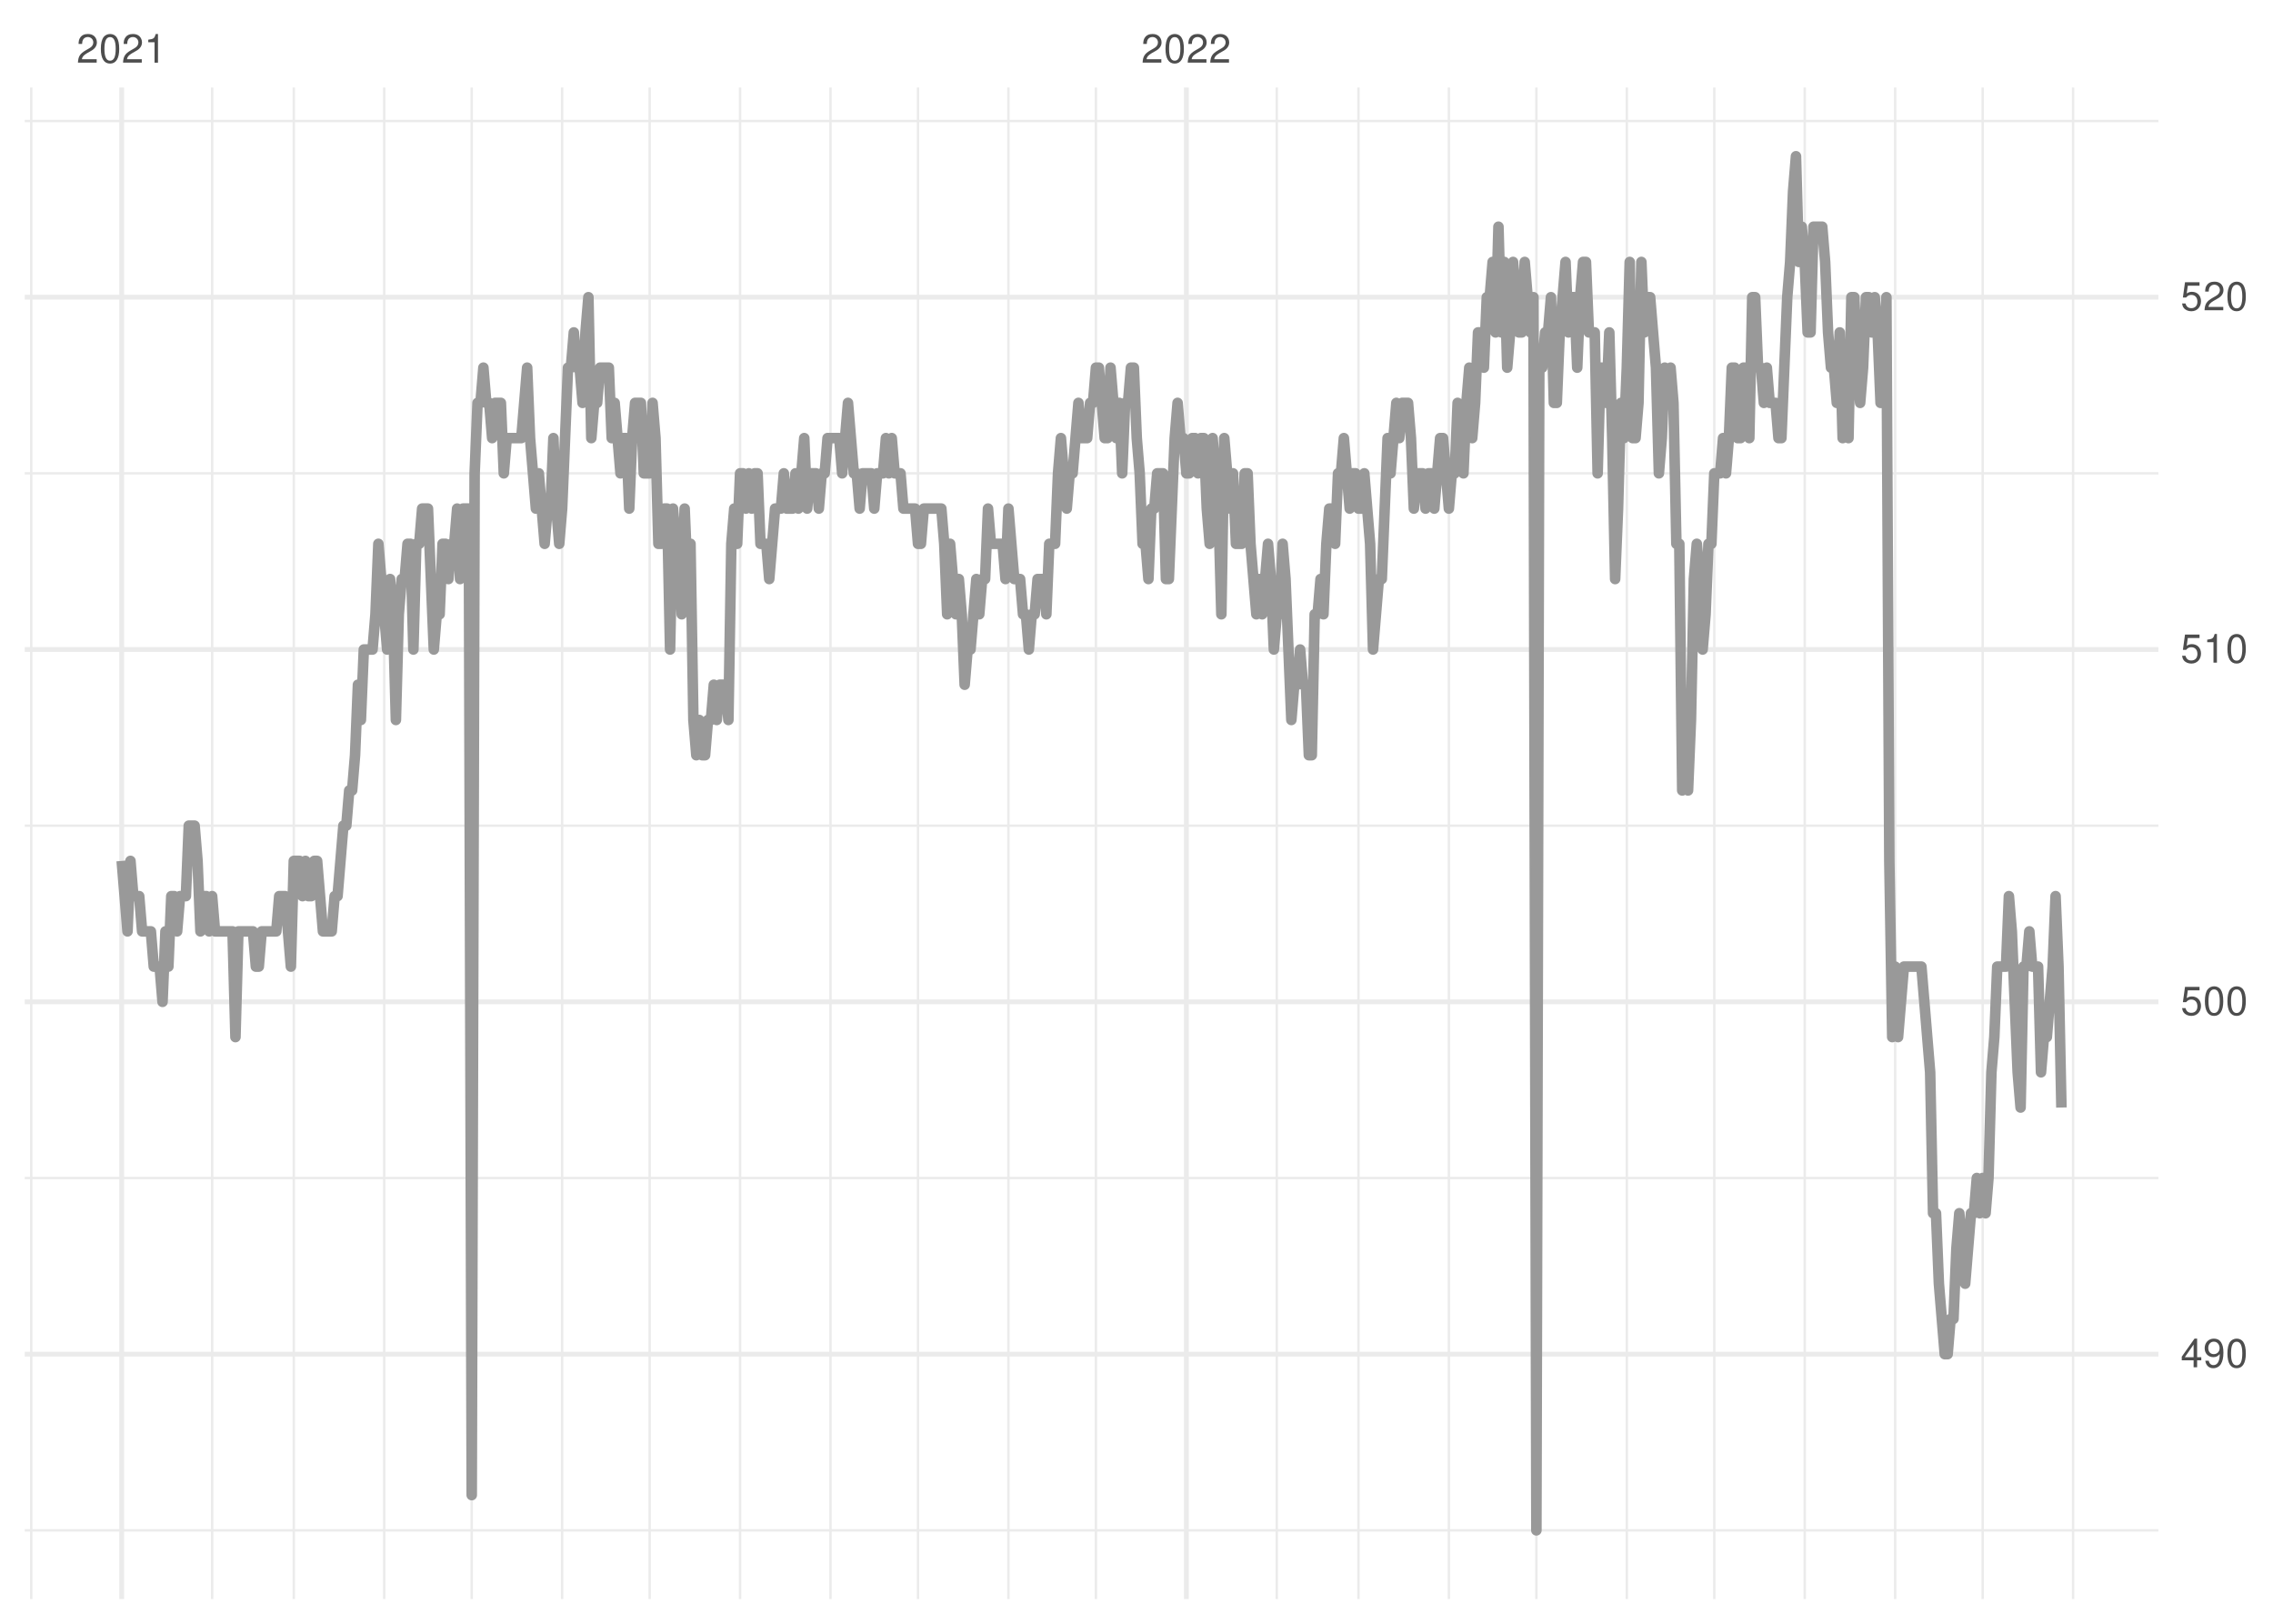
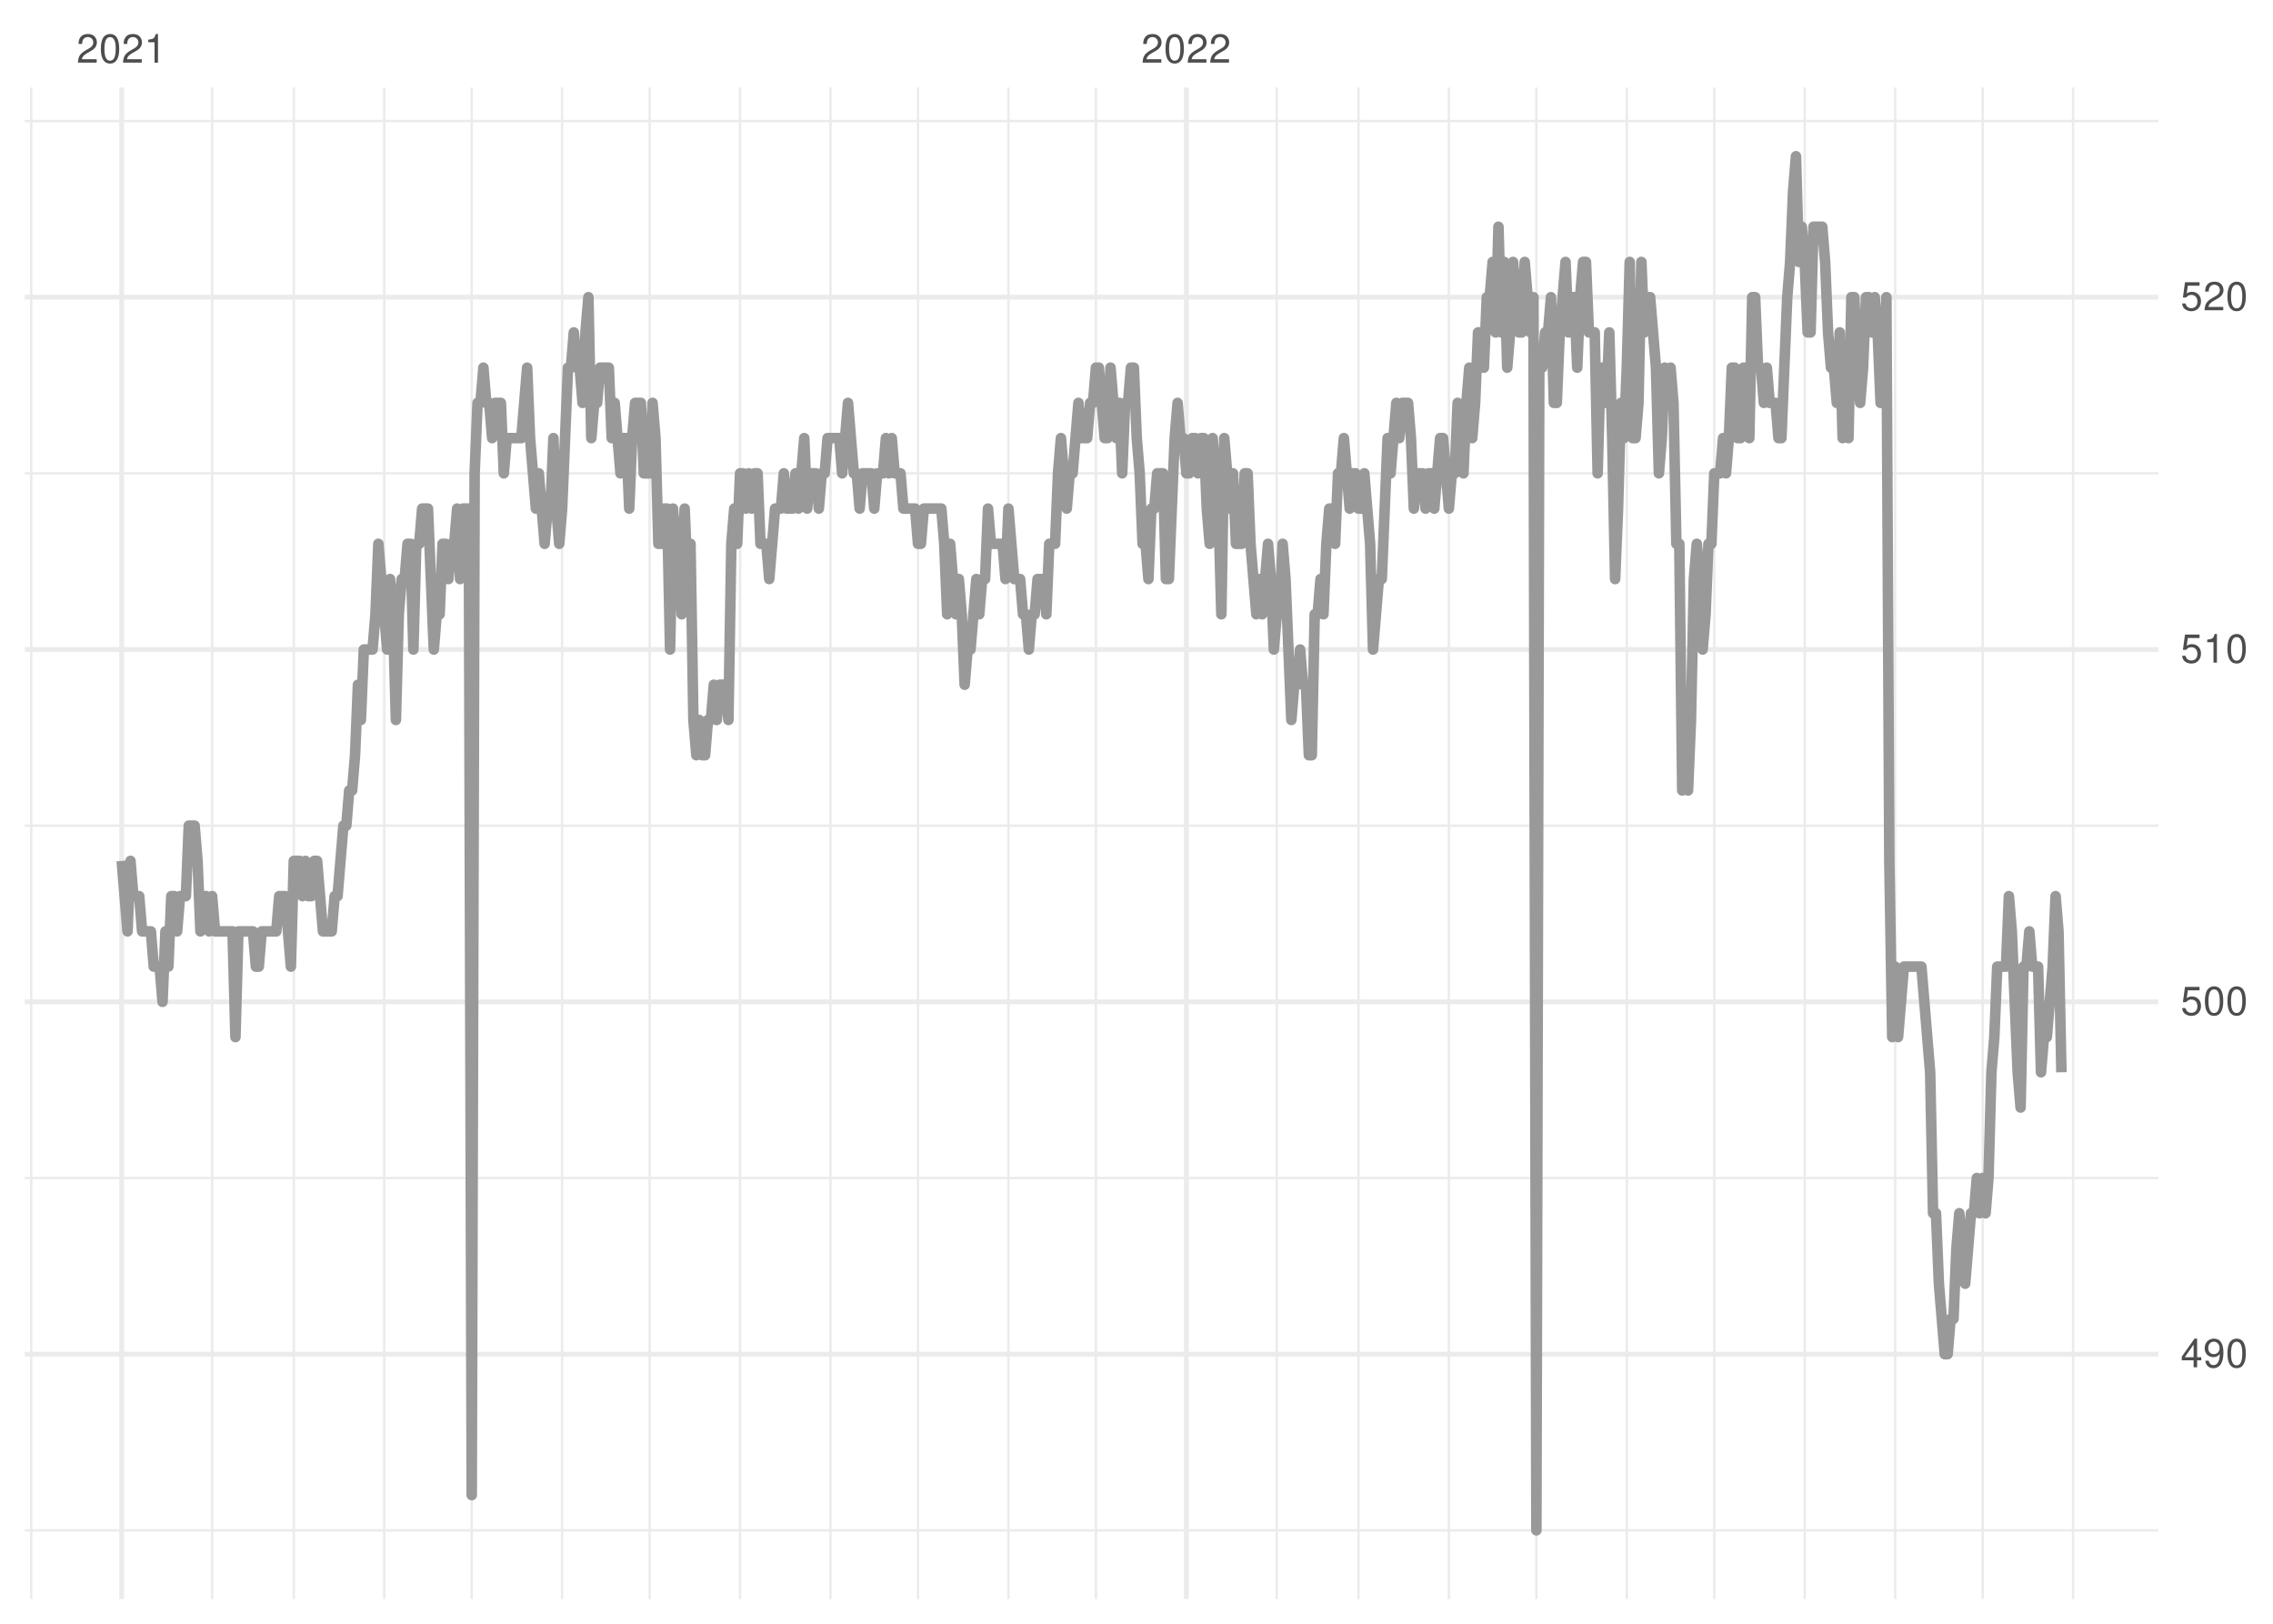
<svg xmlns="http://www.w3.org/2000/svg" xmlns:xlink="http://www.w3.org/1999/xlink" width="504pt" height="360pt" viewBox="0 0 504 360" version="1.1">
  <defs>
    <g>
      <symbol overflow="visible" id="glyph0-0">
        <path style="stroke:none;" d="" />
      </symbol>
      <symbol overflow="visible" id="glyph0-1">
        <path style="stroke:none;" d="M 4.453 -0.766 L 1.172 -0.766 C 1.25 -1.297 1.531 -1.625 2.297 -2.094 L 3.172 -2.594 C 4.047 -3.062 4.5 -3.719 4.5 -4.5 C 4.5 -5.031 4.281 -5.531 3.922 -5.875 C 3.547 -6.203 3.094 -6.359 2.5 -6.359 C 1.703 -6.359 1.125 -6.078 0.781 -5.531 C 0.547 -5.203 0.453 -4.797 0.438 -4.156 L 1.219 -4.156 C 1.234 -4.594 1.297 -4.844 1.406 -5.062 C 1.594 -5.438 2 -5.688 2.469 -5.688 C 3.172 -5.688 3.703 -5.172 3.703 -4.484 C 3.703 -3.969 3.406 -3.531 2.859 -3.219 L 2.047 -2.75 C 0.75 -2 0.375 -1.406 0.297 -0.016 L 4.453 -0.016 Z M 4.453 -0.766 " />
      </symbol>
      <symbol overflow="visible" id="glyph0-2">
        <path style="stroke:none;" d="M 2.422 -6.359 C 1.844 -6.359 1.312 -6.094 0.984 -5.672 C 0.578 -5.109 0.375 -4.25 0.375 -3.078 C 0.375 -0.938 1.078 0.203 2.422 0.203 C 3.734 0.203 4.453 -0.938 4.453 -3.031 C 4.453 -4.25 4.266 -5.078 3.859 -5.672 C 3.531 -6.109 3.016 -6.359 2.422 -6.359 Z M 2.422 -5.672 C 3.25 -5.672 3.672 -4.828 3.672 -3.094 C 3.672 -1.281 3.266 -0.438 2.406 -0.438 C 1.578 -0.438 1.172 -1.312 1.172 -3.062 C 1.172 -4.828 1.578 -5.672 2.422 -5.672 Z M 2.422 -5.672 " />
      </symbol>
      <symbol overflow="visible" id="glyph0-3">
        <path style="stroke:none;" d="M 2.281 -4.531 L 2.281 0 L 3.047 0 L 3.047 -6.359 L 2.547 -6.359 C 2.266 -5.391 2.094 -5.25 0.891 -5.094 L 0.891 -4.531 Z M 2.281 -4.531 " />
      </symbol>
      <symbol overflow="visible" id="glyph0-4">
        <path style="stroke:none;" d="M 2.875 -1.547 L 2.875 0 L 3.656 0 L 3.656 -1.547 L 4.578 -1.547 L 4.578 -2.234 L 3.656 -2.234 L 3.656 -6.359 L 3.078 -6.359 L 0.25 -2.359 L 0.25 -1.547 Z M 2.875 -2.234 L 0.922 -2.234 L 2.875 -5.047 Z M 2.875 -2.234 " />
      </symbol>
      <symbol overflow="visible" id="glyph0-5">
        <path style="stroke:none;" d="M 0.469 -1.453 C 0.609 -0.406 1.281 0.203 2.234 0.203 C 2.922 0.203 3.547 -0.125 3.922 -0.703 C 4.297 -1.328 4.484 -2.109 4.484 -3.25 C 4.484 -4.328 4.312 -5 3.953 -5.562 C 3.609 -6.094 3.062 -6.359 2.375 -6.359 C 1.188 -6.359 0.328 -5.469 0.328 -4.234 C 0.328 -3.062 1.125 -2.25 2.25 -2.25 C 2.844 -2.25 3.281 -2.453 3.672 -2.938 C 3.672 -1.359 3.172 -0.484 2.281 -0.484 C 1.734 -0.484 1.359 -0.828 1.234 -1.453 Z M 2.359 -5.688 C 3.094 -5.688 3.641 -5.078 3.641 -4.25 C 3.641 -3.469 3.109 -2.922 2.344 -2.922 C 1.594 -2.922 1.125 -3.453 1.125 -4.297 C 1.125 -5.109 1.641 -5.688 2.359 -5.688 Z M 2.359 -5.688 " />
      </symbol>
      <symbol overflow="visible" id="glyph0-6">
        <path style="stroke:none;" d="M 4.188 -6.234 L 0.969 -6.234 L 0.5 -2.844 L 1.219 -2.844 C 1.578 -3.266 1.875 -3.422 2.359 -3.422 C 3.203 -3.422 3.719 -2.844 3.719 -1.922 C 3.719 -1.031 3.203 -0.484 2.359 -0.484 C 1.688 -0.484 1.266 -0.828 1.078 -1.531 L 0.312 -1.531 C 0.406 -1.016 0.5 -0.781 0.688 -0.547 C 1.031 -0.078 1.672 0.203 2.375 0.203 C 3.641 0.203 4.516 -0.719 4.516 -2.031 C 4.516 -3.266 3.688 -4.109 2.5 -4.109 C 2.062 -4.109 1.703 -4 1.344 -3.734 L 1.594 -5.469 L 4.188 -5.469 Z M 4.188 -6.234 " />
      </symbol>
    </g>
    <clipPath id="clip1">
      <path d="M 5.48 339 L 478.59 339 L 478.59 340 L 5.48 340 Z M 5.48 339 " />
    </clipPath>
    <clipPath id="clip2">
      <path d="M 5.48 260 L 478.59 260 L 478.59 262 L 5.48 262 Z M 5.48 260 " />
    </clipPath>
    <clipPath id="clip3">
      <path d="M 5.48 182 L 478.59 182 L 478.59 184 L 5.48 184 Z M 5.48 182 " />
    </clipPath>
    <clipPath id="clip4">
      <path d="M 5.48 104 L 478.59 104 L 478.59 106 L 5.48 106 Z M 5.48 104 " />
    </clipPath>
    <clipPath id="clip5">
      <path d="M 5.48 26 L 478.59 26 L 478.59 28 L 5.48 28 Z M 5.48 26 " />
    </clipPath>
    <clipPath id="clip6">
      <path d="M 6 19.41 L 8 19.41 L 8 354.52 L 6 354.52 Z M 6 19.41 " />
    </clipPath>
    <clipPath id="clip7">
      <path d="M 46 19.41 L 48 19.41 L 48 354.52 L 46 354.52 Z M 46 19.41 " />
    </clipPath>
    <clipPath id="clip8">
      <path d="M 64 19.41 L 66 19.41 L 66 354.52 L 64 354.52 Z M 64 19.41 " />
    </clipPath>
    <clipPath id="clip9">
      <path d="M 84 19.41 L 86 19.41 L 86 354.52 L 84 354.52 Z M 84 19.41 " />
    </clipPath>
    <clipPath id="clip10">
      <path d="M 104 19.41 L 105 19.41 L 105 354.52 L 104 354.52 Z M 104 19.41 " />
    </clipPath>
    <clipPath id="clip11">
      <path d="M 124 19.41 L 125 19.41 L 125 354.52 L 124 354.52 Z M 124 19.41 " />
    </clipPath>
    <clipPath id="clip12">
      <path d="M 143 19.41 L 145 19.41 L 145 354.52 L 143 354.52 Z M 143 19.41 " />
    </clipPath>
    <clipPath id="clip13">
      <path d="M 163 19.41 L 165 19.41 L 165 354.52 L 163 354.52 Z M 163 19.41 " />
    </clipPath>
    <clipPath id="clip14">
      <path d="M 183 19.41 L 185 19.41 L 185 354.52 L 183 354.52 Z M 183 19.41 " />
    </clipPath>
    <clipPath id="clip15">
      <path d="M 203 19.41 L 204 19.41 L 204 354.52 L 203 354.52 Z M 203 19.41 " />
    </clipPath>
    <clipPath id="clip16">
      <path d="M 223 19.41 L 224 19.41 L 224 354.52 L 223 354.52 Z M 223 19.41 " />
    </clipPath>
    <clipPath id="clip17">
      <path d="M 242 19.41 L 244 19.41 L 244 354.52 L 242 354.52 Z M 242 19.41 " />
    </clipPath>
    <clipPath id="clip18">
      <path d="M 282 19.41 L 284 19.41 L 284 354.52 L 282 354.52 Z M 282 19.41 " />
    </clipPath>
    <clipPath id="clip19">
      <path d="M 300 19.41 L 302 19.41 L 302 354.52 L 300 354.52 Z M 300 19.41 " />
    </clipPath>
    <clipPath id="clip20">
      <path d="M 320 19.41 L 322 19.41 L 322 354.52 L 320 354.52 Z M 320 19.41 " />
    </clipPath>
    <clipPath id="clip21">
      <path d="M 340 19.41 L 341 19.41 L 341 354.52 L 340 354.52 Z M 340 19.41 " />
    </clipPath>
    <clipPath id="clip22">
      <path d="M 360 19.41 L 361 19.41 L 361 354.52 L 360 354.52 Z M 360 19.41 " />
    </clipPath>
    <clipPath id="clip23">
      <path d="M 379 19.41 L 381 19.41 L 381 354.52 L 379 354.52 Z M 379 19.41 " />
    </clipPath>
    <clipPath id="clip24">
      <path d="M 399 19.41 L 401 19.41 L 401 354.52 L 399 354.52 Z M 399 19.41 " />
    </clipPath>
    <clipPath id="clip25">
      <path d="M 419 19.41 L 421 19.41 L 421 354.52 L 419 354.52 Z M 419 19.41 " />
    </clipPath>
    <clipPath id="clip26">
      <path d="M 439 19.41 L 440 19.41 L 440 354.52 L 439 354.52 Z M 439 19.41 " />
    </clipPath>
    <clipPath id="clip27">
      <path d="M 459 19.41 L 460 19.41 L 460 354.52 L 459 354.52 Z M 459 19.41 " />
    </clipPath>
    <clipPath id="clip28">
      <path d="M 5.48 299 L 478.59 299 L 478.59 301 L 5.48 301 Z M 5.48 299 " />
    </clipPath>
    <clipPath id="clip29">
      <path d="M 5.48 221 L 478.59 221 L 478.59 223 L 5.48 223 Z M 5.48 221 " />
    </clipPath>
    <clipPath id="clip30">
      <path d="M 5.48 143 L 478.59 143 L 478.59 145 L 5.48 145 Z M 5.48 143 " />
    </clipPath>
    <clipPath id="clip31">
      <path d="M 5.48 65 L 478.59 65 L 478.59 67 L 5.48 67 Z M 5.48 65 " />
    </clipPath>
    <clipPath id="clip32">
      <path d="M 26 19.41 L 28 19.41 L 28 354.52 L 26 354.52 Z M 26 19.41 " />
    </clipPath>
    <clipPath id="clip33">
      <path d="M 262 19.41 L 264 19.41 L 264 354.52 L 262 354.52 Z M 262 19.41 " />
    </clipPath>
  </defs>
  <g id="surface11">
    <rect x="0" y="0" width="504" height="360" style="fill:rgb(100%,100%,100%);fill-opacity:1;stroke:none;" />
    <g clip-path="url(#clip1)" clip-rule="nonzero">
      <path style="fill:none;stroke-width:0.533;stroke-linecap:butt;stroke-linejoin:round;stroke:rgb(92.157%,92.157%,92.157%);stroke-opacity:1;stroke-miterlimit:10;" d="M 5.48 339.289 L 478.59 339.289 " />
    </g>
    <g clip-path="url(#clip2)" clip-rule="nonzero">
      <path style="fill:none;stroke-width:0.533;stroke-linecap:butt;stroke-linejoin:round;stroke:rgb(92.157%,92.157%,92.157%);stroke-opacity:1;stroke-miterlimit:10;" d="M 5.48 261.176 L 478.59 261.176 " />
    </g>
    <g clip-path="url(#clip3)" clip-rule="nonzero">
      <path style="fill:none;stroke-width:0.533;stroke-linecap:butt;stroke-linejoin:round;stroke:rgb(92.157%,92.157%,92.157%);stroke-opacity:1;stroke-miterlimit:10;" d="M 5.48 183.059 L 478.59 183.059 " />
    </g>
    <g clip-path="url(#clip4)" clip-rule="nonzero">
      <path style="fill:none;stroke-width:0.533;stroke-linecap:butt;stroke-linejoin:round;stroke:rgb(92.157%,92.157%,92.157%);stroke-opacity:1;stroke-miterlimit:10;" d="M 5.48 104.945 L 478.59 104.945 " />
    </g>
    <g clip-path="url(#clip5)" clip-rule="nonzero">
      <path style="fill:none;stroke-width:0.533;stroke-linecap:butt;stroke-linejoin:round;stroke:rgb(92.157%,92.157%,92.157%);stroke-opacity:1;stroke-miterlimit:10;" d="M 5.48 26.832 L 478.59 26.832 " />
    </g>
    <g clip-path="url(#clip6)" clip-rule="nonzero">
      <path style="fill:none;stroke-width:0.533;stroke-linecap:butt;stroke-linejoin:round;stroke:rgb(92.157%,92.157%,92.157%);stroke-opacity:1;stroke-miterlimit:10;" d="M 6.934 354.52 L 6.934 19.41 " />
    </g>
    <g clip-path="url(#clip7)" clip-rule="nonzero">
      <path style="fill:none;stroke-width:0.533;stroke-linecap:butt;stroke-linejoin:round;stroke:rgb(92.157%,92.157%,92.157%);stroke-opacity:1;stroke-miterlimit:10;" d="M 47.035 354.52 L 47.035 19.41 " />
    </g>
    <g clip-path="url(#clip8)" clip-rule="nonzero">
      <path style="fill:none;stroke-width:0.533;stroke-linecap:butt;stroke-linejoin:round;stroke:rgb(92.157%,92.157%,92.157%);stroke-opacity:1;stroke-miterlimit:10;" d="M 65.145 354.52 L 65.145 19.41 " />
    </g>
    <g clip-path="url(#clip9)" clip-rule="nonzero">
      <path style="fill:none;stroke-width:0.533;stroke-linecap:butt;stroke-linejoin:round;stroke:rgb(92.157%,92.157%,92.157%);stroke-opacity:1;stroke-miterlimit:10;" d="M 85.195 354.52 L 85.195 19.41 " />
    </g>
    <g clip-path="url(#clip10)" clip-rule="nonzero">
      <path style="fill:none;stroke-width:0.533;stroke-linecap:butt;stroke-linejoin:round;stroke:rgb(92.157%,92.157%,92.157%);stroke-opacity:1;stroke-miterlimit:10;" d="M 104.598 354.52 L 104.598 19.41 " />
    </g>
    <g clip-path="url(#clip11)" clip-rule="nonzero">
      <path style="fill:none;stroke-width:0.533;stroke-linecap:butt;stroke-linejoin:round;stroke:rgb(92.157%,92.157%,92.157%);stroke-opacity:1;stroke-miterlimit:10;" d="M 124.645 354.52 L 124.645 19.41 " />
    </g>
    <g clip-path="url(#clip12)" clip-rule="nonzero">
      <path style="fill:none;stroke-width:0.533;stroke-linecap:butt;stroke-linejoin:round;stroke:rgb(92.157%,92.157%,92.157%);stroke-opacity:1;stroke-miterlimit:10;" d="M 144.051 354.52 L 144.051 19.41 " />
    </g>
    <g clip-path="url(#clip13)" clip-rule="nonzero">
      <path style="fill:none;stroke-width:0.533;stroke-linecap:butt;stroke-linejoin:round;stroke:rgb(92.157%,92.157%,92.157%);stroke-opacity:1;stroke-miterlimit:10;" d="M 164.098 354.52 L 164.098 19.41 " />
    </g>
    <g clip-path="url(#clip14)" clip-rule="nonzero">
      <path style="fill:none;stroke-width:0.533;stroke-linecap:butt;stroke-linejoin:round;stroke:rgb(92.157%,92.157%,92.157%);stroke-opacity:1;stroke-miterlimit:10;" d="M 184.148 354.52 L 184.148 19.41 " />
    </g>
    <g clip-path="url(#clip15)" clip-rule="nonzero">
      <path style="fill:none;stroke-width:0.533;stroke-linecap:butt;stroke-linejoin:round;stroke:rgb(92.157%,92.157%,92.157%);stroke-opacity:1;stroke-miterlimit:10;" d="M 203.551 354.52 L 203.551 19.41 " />
    </g>
    <g clip-path="url(#clip16)" clip-rule="nonzero">
      <path style="fill:none;stroke-width:0.533;stroke-linecap:butt;stroke-linejoin:round;stroke:rgb(92.157%,92.157%,92.157%);stroke-opacity:1;stroke-miterlimit:10;" d="M 223.602 354.52 L 223.602 19.41 " />
    </g>
    <g clip-path="url(#clip17)" clip-rule="nonzero">
      <path style="fill:none;stroke-width:0.533;stroke-linecap:butt;stroke-linejoin:round;stroke:rgb(92.157%,92.157%,92.157%);stroke-opacity:1;stroke-miterlimit:10;" d="M 243.004 354.52 L 243.004 19.41 " />
    </g>
    <g clip-path="url(#clip18)" clip-rule="nonzero">
      <path style="fill:none;stroke-width:0.533;stroke-linecap:butt;stroke-linejoin:round;stroke:rgb(92.157%,92.157%,92.157%);stroke-opacity:1;stroke-miterlimit:10;" d="M 283.105 354.52 L 283.105 19.41 " />
    </g>
    <g clip-path="url(#clip19)" clip-rule="nonzero">
      <path style="fill:none;stroke-width:0.533;stroke-linecap:butt;stroke-linejoin:round;stroke:rgb(92.157%,92.157%,92.157%);stroke-opacity:1;stroke-miterlimit:10;" d="M 301.215 354.52 L 301.215 19.41 " />
    </g>
    <g clip-path="url(#clip20)" clip-rule="nonzero">
      <path style="fill:none;stroke-width:0.533;stroke-linecap:butt;stroke-linejoin:round;stroke:rgb(92.157%,92.157%,92.157%);stroke-opacity:1;stroke-miterlimit:10;" d="M 321.262 354.52 L 321.262 19.41 " />
    </g>
    <g clip-path="url(#clip21)" clip-rule="nonzero">
      <path style="fill:none;stroke-width:0.533;stroke-linecap:butt;stroke-linejoin:round;stroke:rgb(92.157%,92.157%,92.157%);stroke-opacity:1;stroke-miterlimit:10;" d="M 340.668 354.52 L 340.668 19.41 " />
    </g>
    <g clip-path="url(#clip22)" clip-rule="nonzero">
      <path style="fill:none;stroke-width:0.533;stroke-linecap:butt;stroke-linejoin:round;stroke:rgb(92.157%,92.157%,92.157%);stroke-opacity:1;stroke-miterlimit:10;" d="M 360.715 354.52 L 360.715 19.41 " />
    </g>
    <g clip-path="url(#clip23)" clip-rule="nonzero">
      <path style="fill:none;stroke-width:0.533;stroke-linecap:butt;stroke-linejoin:round;stroke:rgb(92.157%,92.157%,92.157%);stroke-opacity:1;stroke-miterlimit:10;" d="M 380.117 354.52 L 380.117 19.41 " />
    </g>
    <g clip-path="url(#clip24)" clip-rule="nonzero">
      <path style="fill:none;stroke-width:0.533;stroke-linecap:butt;stroke-linejoin:round;stroke:rgb(92.157%,92.157%,92.157%);stroke-opacity:1;stroke-miterlimit:10;" d="M 400.168 354.52 L 400.168 19.41 " />
    </g>
    <g clip-path="url(#clip25)" clip-rule="nonzero">
      <path style="fill:none;stroke-width:0.533;stroke-linecap:butt;stroke-linejoin:round;stroke:rgb(92.157%,92.157%,92.157%);stroke-opacity:1;stroke-miterlimit:10;" d="M 420.219 354.52 L 420.219 19.41 " />
    </g>
    <g clip-path="url(#clip26)" clip-rule="nonzero">
      <path style="fill:none;stroke-width:0.533;stroke-linecap:butt;stroke-linejoin:round;stroke:rgb(92.157%,92.157%,92.157%);stroke-opacity:1;stroke-miterlimit:10;" d="M 439.621 354.52 L 439.621 19.41 " />
    </g>
    <g clip-path="url(#clip27)" clip-rule="nonzero">
      <path style="fill:none;stroke-width:0.533;stroke-linecap:butt;stroke-linejoin:round;stroke:rgb(92.157%,92.157%,92.157%);stroke-opacity:1;stroke-miterlimit:10;" d="M 459.672 354.52 L 459.672 19.41 " />
    </g>
    <g clip-path="url(#clip28)" clip-rule="nonzero">
      <path style="fill:none;stroke-width:1.067;stroke-linecap:butt;stroke-linejoin:round;stroke:rgb(92.157%,92.157%,92.157%);stroke-opacity:1;stroke-miterlimit:10;" d="M 5.48 300.23 L 478.59 300.23 " />
    </g>
    <g clip-path="url(#clip29)" clip-rule="nonzero">
      <path style="fill:none;stroke-width:1.067;stroke-linecap:butt;stroke-linejoin:round;stroke:rgb(92.157%,92.157%,92.157%);stroke-opacity:1;stroke-miterlimit:10;" d="M 5.48 222.117 L 478.59 222.117 " />
    </g>
    <g clip-path="url(#clip30)" clip-rule="nonzero">
      <path style="fill:none;stroke-width:1.067;stroke-linecap:butt;stroke-linejoin:round;stroke:rgb(92.157%,92.157%,92.157%);stroke-opacity:1;stroke-miterlimit:10;" d="M 5.48 144.004 L 478.59 144.004 " />
    </g>
    <g clip-path="url(#clip31)" clip-rule="nonzero">
      <path style="fill:none;stroke-width:1.067;stroke-linecap:butt;stroke-linejoin:round;stroke:rgb(92.157%,92.157%,92.157%);stroke-opacity:1;stroke-miterlimit:10;" d="M 5.48 65.891 L 478.59 65.891 " />
    </g>
    <g clip-path="url(#clip32)" clip-rule="nonzero">
      <path style="fill:none;stroke-width:1.067;stroke-linecap:butt;stroke-linejoin:round;stroke:rgb(92.157%,92.157%,92.157%);stroke-opacity:1;stroke-miterlimit:10;" d="M 26.984 354.52 L 26.984 19.41 " />
    </g>
    <g clip-path="url(#clip33)" clip-rule="nonzero">
      <path style="fill:none;stroke-width:1.067;stroke-linecap:butt;stroke-linejoin:round;stroke:rgb(92.157%,92.157%,92.157%);stroke-opacity:1;stroke-miterlimit:10;" d="M 263.055 354.52 L 263.055 19.41 " />
    </g>
-     <path style="fill:none;stroke-width:2.347;stroke-linecap:butt;stroke-linejoin:round;stroke:rgb(60%,60%,60%);stroke-opacity:1;stroke-miterlimit:10;" d="M 26.984 190.871 L 27.633 198.684 L 28.277 206.496 L 28.926 190.871 L 29.57 198.684 L 30.863 198.684 L 31.512 206.496 L 33.453 206.496 L 34.098 214.305 L 35.391 214.305 L 36.039 222.117 L 36.688 206.496 L 37.332 214.305 L 37.98 198.684 L 38.625 198.684 L 39.273 206.496 L 39.918 198.684 L 41.215 198.684 L 41.859 183.059 L 43.152 183.059 L 43.801 190.871 L 44.445 206.496 L 45.094 198.684 L 45.742 198.684 L 46.387 206.496 L 47.035 198.684 L 47.68 206.496 L 51.562 206.496 L 52.207 229.93 L 52.855 206.496 L 56.09 206.496 L 56.734 214.305 L 57.383 214.305 L 58.027 206.496 L 61.262 206.496 L 61.91 198.684 L 63.203 198.684 L 63.852 206.496 L 64.496 214.305 L 65.145 190.871 L 66.438 190.871 L 67.082 198.684 L 67.73 190.871 L 68.379 198.684 L 69.023 198.684 L 69.672 190.871 L 70.316 190.871 L 70.965 198.684 L 71.609 206.496 L 73.551 206.496 L 74.199 198.684 L 74.844 198.684 L 76.141 183.059 L 76.785 183.059 L 77.434 175.25 L 78.078 175.25 L 78.727 167.438 L 79.371 151.812 L 80.02 159.625 L 80.668 144.004 L 82.605 144.004 L 83.254 136.191 L 83.898 120.57 L 84.547 128.379 L 85.195 136.191 L 85.84 144.004 L 86.488 128.379 L 87.133 136.191 L 87.781 159.625 L 88.426 136.191 L 89.074 128.379 L 89.723 128.379 L 90.367 120.57 L 91.016 120.57 L 91.66 144.004 L 92.309 120.57 L 92.953 120.57 L 93.602 112.758 L 94.895 112.758 L 95.543 128.379 L 96.188 144.004 L 96.836 136.191 L 97.48 136.191 L 98.129 120.57 L 98.777 120.57 L 99.422 128.379 L 100.07 120.57 L 100.715 120.57 L 101.363 112.758 L 102.008 128.379 L 102.656 112.758 L 103.949 112.758 L 104.598 331.477 L 105.242 104.945 L 105.891 89.324 L 106.535 89.324 L 107.184 81.512 L 107.832 89.324 L 108.477 89.324 L 109.125 97.133 L 109.77 89.324 L 111.062 89.324 L 111.711 104.945 L 112.359 97.133 L 115.59 97.133 L 116.238 89.324 L 116.887 81.512 L 117.531 97.133 L 118.18 104.945 L 118.824 112.758 L 119.473 104.945 L 120.117 112.758 L 120.766 120.57 L 121.414 112.758 L 122.059 112.758 L 122.707 97.133 L 123.352 112.758 L 124 120.57 L 124.645 112.758 L 125.293 97.133 L 125.941 81.512 L 126.586 81.512 L 127.234 73.699 L 127.879 81.512 L 128.527 81.512 L 129.172 89.324 L 129.82 73.699 L 130.469 65.891 L 131.113 97.133 L 131.762 89.324 L 132.406 89.324 L 133.055 81.512 L 134.996 81.512 L 135.641 97.133 L 136.289 89.324 L 136.934 97.133 L 137.582 104.945 L 138.227 97.133 L 138.875 97.133 L 139.523 112.758 L 140.168 97.133 L 140.816 89.324 L 142.109 89.324 L 142.754 104.945 L 144.051 104.945 L 144.695 89.324 L 145.344 97.133 L 145.988 120.57 L 146.637 120.57 L 147.281 112.758 L 147.93 112.758 L 148.578 144.004 L 149.223 112.758 L 149.871 120.57 L 150.516 120.57 L 151.164 136.191 L 151.809 112.758 L 152.457 128.379 L 153.105 120.57 L 153.75 159.625 L 154.398 167.438 L 155.043 159.625 L 155.691 167.438 L 156.336 167.438 L 156.984 159.625 L 157.633 159.625 L 158.277 151.812 L 158.926 159.625 L 159.57 151.812 L 160.863 151.812 L 161.512 159.625 L 162.16 120.57 L 162.805 112.758 L 163.453 120.57 L 164.098 104.945 L 164.746 104.945 L 165.391 112.758 L 166.039 104.945 L 166.688 112.758 L 167.332 104.945 L 167.98 104.945 L 168.625 120.57 L 169.918 120.57 L 170.566 128.379 L 171.215 120.57 L 171.859 112.758 L 173.152 112.758 L 173.801 104.945 L 174.445 112.758 L 175.742 112.758 L 176.387 104.945 L 177.035 112.758 L 177.68 104.945 L 178.328 97.133 L 178.973 112.758 L 179.621 104.945 L 180.914 104.945 L 181.562 112.758 L 182.207 104.945 L 182.855 104.945 L 183.5 97.133 L 186.09 97.133 L 186.734 104.945 L 187.383 97.133 L 188.027 89.324 L 188.676 97.133 L 189.324 104.945 L 189.969 104.945 L 190.617 112.758 L 191.262 104.945 L 193.203 104.945 L 193.852 112.758 L 194.496 104.945 L 195.789 104.945 L 196.438 97.133 L 197.086 104.945 L 197.73 97.133 L 198.379 104.945 L 199.672 104.945 L 200.316 112.758 L 202.906 112.758 L 203.551 120.57 L 204.199 120.57 L 204.844 112.758 L 208.727 112.758 L 209.371 120.57 L 210.02 136.191 L 210.668 120.57 L 211.312 128.379 L 211.961 136.191 L 212.605 128.379 L 213.254 136.191 L 213.898 151.812 L 214.547 144.004 L 215.195 144.004 L 215.84 136.191 L 216.488 128.379 L 217.133 136.191 L 217.781 128.379 L 218.426 128.379 L 219.074 112.758 L 219.723 120.57 L 222.309 120.57 L 222.953 128.379 L 223.602 112.758 L 224.25 120.57 L 224.895 128.379 L 226.188 128.379 L 226.836 136.191 L 227.48 136.191 L 228.129 144.004 L 228.777 136.191 L 229.422 136.191 L 230.07 128.379 L 231.363 128.379 L 232.008 136.191 L 232.656 120.57 L 233.949 120.57 L 234.598 104.945 L 235.242 97.133 L 235.891 104.945 L 236.535 112.758 L 237.184 104.945 L 237.832 104.945 L 238.477 97.133 L 239.125 89.324 L 239.77 97.133 L 241.062 97.133 L 241.711 89.324 L 242.359 89.324 L 243.004 81.512 L 243.652 81.512 L 244.297 89.324 L 244.945 97.133 L 245.59 97.133 L 246.238 81.512 L 246.887 89.324 L 247.531 97.133 L 248.18 89.324 L 248.824 104.945 L 249.473 89.324 L 250.117 89.324 L 250.766 81.512 L 251.414 81.512 L 252.059 97.133 L 252.707 104.945 L 253.352 120.57 L 254 120.57 L 254.645 128.379 L 255.293 112.758 L 255.941 112.758 L 256.586 104.945 L 257.879 104.945 L 258.527 128.379 L 259.172 128.379 L 259.82 112.758 L 260.469 97.133 L 261.113 89.324 L 261.762 97.133 L 262.406 97.133 L 263.055 104.945 L 263.699 104.945 L 264.348 97.133 L 264.996 97.133 L 265.641 104.945 L 266.289 97.133 L 266.934 97.133 L 267.582 112.758 L 268.227 120.57 L 268.875 97.133 L 269.523 104.945 L 270.168 112.758 L 270.816 136.191 L 271.461 97.133 L 272.109 104.945 L 272.754 112.758 L 273.402 104.945 L 274.051 120.57 L 275.344 120.57 L 275.988 104.945 L 276.637 104.945 L 277.281 120.57 L 277.93 128.379 L 278.578 136.191 L 279.223 128.379 L 279.871 136.191 L 280.516 128.379 L 281.164 120.57 L 281.809 128.379 L 282.457 144.004 L 283.105 136.191 L 283.75 136.191 L 284.398 120.57 L 285.043 128.379 L 285.691 144.004 L 286.336 159.625 L 286.984 151.812 L 287.633 151.812 L 288.277 144.004 L 288.926 151.812 L 289.57 151.812 L 290.219 167.438 L 290.863 167.438 L 291.512 136.191 L 292.16 136.191 L 292.805 128.379 L 293.453 136.191 L 294.098 120.57 L 294.746 112.758 L 295.391 112.758 L 296.039 120.57 L 296.688 104.945 L 297.332 104.945 L 297.98 97.133 L 298.625 104.945 L 299.273 112.758 L 299.918 104.945 L 300.566 104.945 L 301.215 112.758 L 301.859 112.758 L 302.508 104.945 L 303.152 112.758 L 303.801 120.57 L 304.445 144.004 L 305.742 128.379 L 306.387 128.379 L 307.035 112.758 L 307.68 97.133 L 308.328 104.945 L 308.973 97.133 L 309.621 89.324 L 310.27 97.133 L 310.914 89.324 L 312.207 89.324 L 312.855 97.133 L 313.5 112.758 L 314.148 104.945 L 315.441 104.945 L 316.09 112.758 L 316.734 104.945 L 317.383 104.945 L 318.027 112.758 L 319.324 97.133 L 319.969 97.133 L 320.617 104.945 L 321.262 112.758 L 321.91 104.945 L 322.559 104.945 L 323.203 89.324 L 323.852 97.133 L 324.496 104.945 L 325.145 89.324 L 325.789 81.512 L 326.438 97.133 L 327.086 89.324 L 327.73 73.699 L 328.379 73.699 L 329.023 81.512 L 329.672 65.891 L 330.316 65.891 L 330.965 58.078 L 331.613 73.699 L 332.258 50.266 L 332.906 73.699 L 333.551 58.078 L 334.199 81.512 L 334.844 73.699 L 335.492 58.078 L 336.141 65.891 L 336.785 73.699 L 337.434 73.699 L 338.078 58.078 L 338.727 65.891 L 339.371 73.699 L 340.02 65.891 L 340.668 339.289 L 341.312 81.512 L 341.961 81.512 L 342.605 73.699 L 343.254 73.699 L 343.898 65.891 L 344.547 89.324 L 345.195 89.324 L 345.84 73.699 L 346.488 65.891 L 347.133 58.078 L 347.781 73.699 L 348.426 65.891 L 349.074 65.891 L 349.723 81.512 L 350.367 65.891 L 351.016 58.078 L 351.66 58.078 L 352.309 73.699 L 353.602 73.699 L 354.25 104.945 L 354.895 81.512 L 355.543 81.512 L 356.188 89.324 L 356.836 73.699 L 357.48 97.133 L 358.129 128.379 L 358.777 112.758 L 359.422 89.324 L 360.07 97.133 L 360.715 81.512 L 361.363 58.078 L 362.008 97.133 L 362.656 97.133 L 363.305 89.324 L 363.949 58.078 L 364.598 73.699 L 365.242 65.891 L 365.891 65.891 L 366.535 73.699 L 367.184 81.512 L 367.832 104.945 L 368.477 97.133 L 369.125 81.512 L 369.77 89.324 L 370.418 81.512 L 371.062 89.324 L 371.711 120.57 L 372.359 120.57 L 373.004 175.25 L 373.652 159.625 L 374.297 175.25 L 374.945 159.625 L 375.59 128.379 L 376.238 120.57 L 376.887 128.379 L 377.531 144.004 L 378.18 136.191 L 378.824 120.57 L 379.473 120.57 L 380.117 104.945 L 381.414 104.945 L 382.059 97.133 L 382.707 104.945 L 383.352 97.133 L 384 81.512 L 384.645 81.512 L 385.293 97.133 L 385.941 97.133 L 386.586 81.512 L 387.234 81.512 L 387.879 97.133 L 388.527 65.891 L 389.172 65.891 L 389.82 81.512 L 390.469 81.512 L 391.113 89.324 L 391.762 81.512 L 392.406 89.324 L 393.699 89.324 L 394.348 97.133 L 394.996 97.133 L 395.641 81.512 L 396.289 65.891 L 396.934 58.078 L 397.582 42.453 L 398.227 34.645 L 398.875 58.078 L 399.523 50.266 L 400.168 58.078 L 400.816 73.699 L 401.461 73.699 L 402.109 50.266 L 404.051 50.266 L 404.695 58.078 L 405.344 73.699 L 405.988 81.512 L 406.637 81.512 L 407.281 89.324 L 407.93 73.699 L 408.578 97.133 L 409.223 89.324 L 409.871 97.133 L 410.516 65.891 L 411.164 65.891 L 411.809 81.512 L 412.457 89.324 L 413.105 81.512 L 413.75 65.891 L 414.398 65.891 L 415.043 73.699 L 415.691 65.891 L 416.336 73.699 L 416.984 89.324 L 417.633 89.324 L 418.277 65.891 L 418.926 190.871 L 419.57 229.93 L 420.219 214.305 L 420.863 229.93 L 422.16 214.305 L 426.039 214.305 L 426.688 222.117 L 427.332 229.93 L 427.98 237.738 L 428.625 268.984 L 429.273 268.984 L 429.918 284.609 L 430.566 292.418 L 431.215 300.23 L 431.859 300.23 L 432.508 292.418 L 433.152 292.418 L 433.801 276.797 L 434.445 268.984 L 435.742 284.609 L 436.387 276.797 L 437.035 268.984 L 437.68 268.984 L 438.328 261.176 L 438.973 268.984 L 439.621 261.176 L 440.27 268.984 L 440.914 261.176 L 441.562 237.738 L 442.207 229.93 L 442.855 214.305 L 444.797 214.305 L 445.441 198.684 L 446.09 206.496 L 446.734 222.117 L 447.383 237.738 L 448.031 245.551 L 448.676 214.305 L 449.324 214.305 L 449.969 206.496 L 450.617 214.305 L 451.91 214.305 L 452.559 237.738 L 453.203 229.93 L 453.852 229.93 L 454.496 222.117 L 455.145 214.305 L 455.789 198.684 L 456.438 214.305 L 457.086 245.551 " />
+     <path style="fill:none;stroke-width:2.347;stroke-linecap:butt;stroke-linejoin:round;stroke:rgb(60%,60%,60%);stroke-opacity:1;stroke-miterlimit:10;" d="M 26.984 190.871 L 27.633 198.684 L 28.277 206.496 L 28.926 190.871 L 29.57 198.684 L 30.863 198.684 L 31.512 206.496 L 33.453 206.496 L 34.098 214.305 L 35.391 214.305 L 36.039 222.117 L 36.688 206.496 L 37.332 214.305 L 37.98 198.684 L 38.625 198.684 L 39.273 206.496 L 39.918 198.684 L 41.215 198.684 L 41.859 183.059 L 43.152 183.059 L 43.801 190.871 L 44.445 206.496 L 45.094 198.684 L 45.742 198.684 L 46.387 206.496 L 47.035 198.684 L 47.68 206.496 L 51.562 206.496 L 52.207 229.93 L 52.855 206.496 L 56.09 206.496 L 56.734 214.305 L 57.383 214.305 L 58.027 206.496 L 61.262 206.496 L 61.91 198.684 L 63.203 198.684 L 63.852 206.496 L 64.496 214.305 L 65.145 190.871 L 66.438 190.871 L 67.082 198.684 L 67.73 190.871 L 68.379 198.684 L 69.023 198.684 L 69.672 190.871 L 70.316 190.871 L 70.965 198.684 L 71.609 206.496 L 73.551 206.496 L 74.199 198.684 L 74.844 198.684 L 76.141 183.059 L 76.785 183.059 L 77.434 175.25 L 78.078 175.25 L 78.727 167.438 L 79.371 151.812 L 80.02 159.625 L 80.668 144.004 L 82.605 144.004 L 83.254 136.191 L 83.898 120.57 L 84.547 128.379 L 85.195 136.191 L 85.84 144.004 L 86.488 128.379 L 87.133 136.191 L 87.781 159.625 L 88.426 136.191 L 89.074 128.379 L 89.723 128.379 L 90.367 120.57 L 91.016 120.57 L 91.66 144.004 L 92.309 120.57 L 92.953 120.57 L 93.602 112.758 L 94.895 112.758 L 95.543 128.379 L 96.188 144.004 L 96.836 136.191 L 97.48 136.191 L 98.129 120.57 L 98.777 120.57 L 99.422 128.379 L 100.07 120.57 L 100.715 120.57 L 101.363 112.758 L 102.008 128.379 L 102.656 112.758 L 103.949 112.758 L 104.598 331.477 L 105.242 104.945 L 105.891 89.324 L 106.535 89.324 L 107.184 81.512 L 107.832 89.324 L 108.477 89.324 L 109.125 97.133 L 109.77 89.324 L 111.062 89.324 L 111.711 104.945 L 112.359 97.133 L 115.59 97.133 L 116.238 89.324 L 116.887 81.512 L 117.531 97.133 L 118.18 104.945 L 118.824 112.758 L 119.473 104.945 L 120.117 112.758 L 120.766 120.57 L 121.414 112.758 L 122.059 112.758 L 122.707 97.133 L 123.352 112.758 L 124 120.57 L 124.645 112.758 L 125.293 97.133 L 125.941 81.512 L 126.586 81.512 L 127.234 73.699 L 127.879 81.512 L 128.527 81.512 L 129.172 89.324 L 129.82 73.699 L 130.469 65.891 L 131.113 97.133 L 131.762 89.324 L 132.406 89.324 L 133.055 81.512 L 134.996 81.512 L 135.641 97.133 L 136.289 89.324 L 136.934 97.133 L 137.582 104.945 L 138.227 97.133 L 138.875 97.133 L 139.523 112.758 L 140.168 97.133 L 140.816 89.324 L 142.109 89.324 L 142.754 104.945 L 144.051 104.945 L 144.695 89.324 L 145.344 97.133 L 145.988 120.57 L 146.637 120.57 L 147.281 112.758 L 147.93 112.758 L 148.578 144.004 L 149.223 112.758 L 149.871 120.57 L 150.516 120.57 L 151.164 136.191 L 151.809 112.758 L 152.457 128.379 L 153.105 120.57 L 153.75 159.625 L 154.398 167.438 L 155.043 159.625 L 155.691 167.438 L 156.336 167.438 L 156.984 159.625 L 157.633 159.625 L 158.277 151.812 L 158.926 159.625 L 159.57 151.812 L 160.863 151.812 L 161.512 159.625 L 162.16 120.57 L 162.805 112.758 L 163.453 120.57 L 164.098 104.945 L 164.746 104.945 L 165.391 112.758 L 166.039 104.945 L 166.688 112.758 L 167.332 104.945 L 167.98 104.945 L 168.625 120.57 L 169.918 120.57 L 170.566 128.379 L 171.215 120.57 L 171.859 112.758 L 173.152 112.758 L 173.801 104.945 L 174.445 112.758 L 175.742 112.758 L 176.387 104.945 L 177.035 112.758 L 177.68 104.945 L 178.328 97.133 L 178.973 112.758 L 179.621 104.945 L 180.914 104.945 L 181.562 112.758 L 182.207 104.945 L 182.855 104.945 L 183.5 97.133 L 186.09 97.133 L 186.734 104.945 L 187.383 97.133 L 188.027 89.324 L 188.676 97.133 L 189.324 104.945 L 189.969 104.945 L 190.617 112.758 L 191.262 104.945 L 193.203 104.945 L 193.852 112.758 L 194.496 104.945 L 195.789 104.945 L 196.438 97.133 L 197.086 104.945 L 197.73 97.133 L 198.379 104.945 L 199.672 104.945 L 200.316 112.758 L 202.906 112.758 L 203.551 120.57 L 204.199 120.57 L 204.844 112.758 L 208.727 112.758 L 209.371 120.57 L 210.02 136.191 L 210.668 120.57 L 211.312 128.379 L 211.961 136.191 L 212.605 128.379 L 213.254 136.191 L 213.898 151.812 L 214.547 144.004 L 215.195 144.004 L 215.84 136.191 L 216.488 128.379 L 217.133 136.191 L 217.781 128.379 L 218.426 128.379 L 219.074 112.758 L 219.723 120.57 L 222.309 120.57 L 222.953 128.379 L 223.602 112.758 L 224.25 120.57 L 224.895 128.379 L 226.188 128.379 L 226.836 136.191 L 227.48 136.191 L 228.129 144.004 L 228.777 136.191 L 229.422 136.191 L 230.07 128.379 L 231.363 128.379 L 232.008 136.191 L 232.656 120.57 L 233.949 120.57 L 234.598 104.945 L 235.242 97.133 L 235.891 104.945 L 236.535 112.758 L 237.184 104.945 L 237.832 104.945 L 238.477 97.133 L 239.125 89.324 L 239.77 97.133 L 241.062 97.133 L 241.711 89.324 L 242.359 89.324 L 243.004 81.512 L 243.652 81.512 L 244.297 89.324 L 244.945 97.133 L 245.59 97.133 L 246.238 81.512 L 246.887 89.324 L 247.531 97.133 L 248.18 89.324 L 248.824 104.945 L 249.473 89.324 L 250.117 89.324 L 250.766 81.512 L 251.414 81.512 L 252.059 97.133 L 252.707 104.945 L 253.352 120.57 L 254 120.57 L 254.645 128.379 L 255.293 112.758 L 255.941 112.758 L 256.586 104.945 L 257.879 104.945 L 258.527 128.379 L 259.172 128.379 L 259.82 112.758 L 260.469 97.133 L 261.113 89.324 L 261.762 97.133 L 262.406 97.133 L 263.055 104.945 L 263.699 104.945 L 264.348 97.133 L 264.996 97.133 L 265.641 104.945 L 266.289 97.133 L 266.934 97.133 L 267.582 112.758 L 268.227 120.57 L 268.875 97.133 L 269.523 104.945 L 270.168 112.758 L 270.816 136.191 L 271.461 97.133 L 272.109 104.945 L 272.754 112.758 L 273.402 104.945 L 274.051 120.57 L 275.344 120.57 L 275.988 104.945 L 276.637 104.945 L 277.281 120.57 L 277.93 128.379 L 278.578 136.191 L 279.223 128.379 L 279.871 136.191 L 280.516 128.379 L 281.164 120.57 L 281.809 128.379 L 282.457 144.004 L 283.105 136.191 L 283.75 136.191 L 284.398 120.57 L 285.043 128.379 L 285.691 144.004 L 286.336 159.625 L 286.984 151.812 L 287.633 151.812 L 288.277 144.004 L 288.926 151.812 L 289.57 151.812 L 290.219 167.438 L 290.863 167.438 L 291.512 136.191 L 292.16 136.191 L 292.805 128.379 L 293.453 136.191 L 294.098 120.57 L 294.746 112.758 L 295.391 112.758 L 296.039 120.57 L 296.688 104.945 L 297.332 104.945 L 297.98 97.133 L 298.625 104.945 L 299.273 112.758 L 299.918 104.945 L 300.566 104.945 L 301.215 112.758 L 301.859 112.758 L 302.508 104.945 L 303.152 112.758 L 303.801 120.57 L 304.445 144.004 L 305.742 128.379 L 306.387 128.379 L 307.035 112.758 L 307.68 97.133 L 308.328 104.945 L 308.973 97.133 L 309.621 89.324 L 310.27 97.133 L 310.914 89.324 L 312.207 89.324 L 312.855 97.133 L 313.5 112.758 L 314.148 104.945 L 315.441 104.945 L 316.09 112.758 L 316.734 104.945 L 317.383 104.945 L 318.027 112.758 L 319.324 97.133 L 319.969 97.133 L 320.617 104.945 L 321.262 112.758 L 321.91 104.945 L 322.559 104.945 L 323.203 89.324 L 323.852 97.133 L 324.496 104.945 L 325.145 89.324 L 325.789 81.512 L 326.438 97.133 L 327.086 89.324 L 327.73 73.699 L 328.379 73.699 L 329.023 81.512 L 329.672 65.891 L 330.316 65.891 L 330.965 58.078 L 331.613 73.699 L 332.258 50.266 L 332.906 73.699 L 333.551 58.078 L 334.199 81.512 L 334.844 73.699 L 335.492 58.078 L 336.141 65.891 L 336.785 73.699 L 337.434 73.699 L 338.078 58.078 L 338.727 65.891 L 339.371 73.699 L 340.02 65.891 L 340.668 339.289 L 341.312 81.512 L 341.961 81.512 L 342.605 73.699 L 343.254 73.699 L 343.898 65.891 L 344.547 89.324 L 345.195 89.324 L 345.84 73.699 L 346.488 65.891 L 347.133 58.078 L 347.781 73.699 L 348.426 65.891 L 349.074 65.891 L 349.723 81.512 L 350.367 65.891 L 351.016 58.078 L 351.66 58.078 L 352.309 73.699 L 353.602 73.699 L 354.25 104.945 L 354.895 81.512 L 355.543 81.512 L 356.188 89.324 L 356.836 73.699 L 357.48 97.133 L 358.129 128.379 L 358.777 112.758 L 359.422 89.324 L 360.07 97.133 L 360.715 81.512 L 361.363 58.078 L 362.008 97.133 L 362.656 97.133 L 363.305 89.324 L 363.949 58.078 L 364.598 73.699 L 365.242 65.891 L 365.891 65.891 L 366.535 73.699 L 367.184 81.512 L 367.832 104.945 L 368.477 97.133 L 369.125 81.512 L 369.77 89.324 L 370.418 81.512 L 371.062 89.324 L 371.711 120.57 L 372.359 120.57 L 373.004 175.25 L 373.652 159.625 L 374.297 175.25 L 374.945 159.625 L 375.59 128.379 L 376.238 120.57 L 376.887 128.379 L 377.531 144.004 L 378.18 136.191 L 378.824 120.57 L 379.473 120.57 L 380.117 104.945 L 381.414 104.945 L 382.059 97.133 L 382.707 104.945 L 383.352 97.133 L 384 81.512 L 384.645 81.512 L 385.293 97.133 L 385.941 97.133 L 386.586 81.512 L 387.234 81.512 L 387.879 97.133 L 388.527 65.891 L 389.172 65.891 L 389.82 81.512 L 390.469 81.512 L 391.113 89.324 L 391.762 81.512 L 392.406 89.324 L 393.699 89.324 L 394.348 97.133 L 394.996 97.133 L 395.641 81.512 L 396.289 65.891 L 396.934 58.078 L 397.582 42.453 L 398.227 34.645 L 398.875 58.078 L 399.523 50.266 L 400.168 58.078 L 400.816 73.699 L 401.461 73.699 L 402.109 50.266 L 404.051 50.266 L 404.695 58.078 L 405.344 73.699 L 405.988 81.512 L 406.637 81.512 L 407.281 89.324 L 407.93 73.699 L 408.578 97.133 L 409.223 89.324 L 409.871 97.133 L 410.516 65.891 L 411.164 65.891 L 411.809 81.512 L 412.457 89.324 L 413.105 81.512 L 413.75 65.891 L 414.398 65.891 L 415.043 73.699 L 415.691 65.891 L 416.336 73.699 L 416.984 89.324 L 417.633 89.324 L 418.277 65.891 L 418.926 190.871 L 419.57 229.93 L 420.219 214.305 L 420.863 229.93 L 422.16 214.305 L 426.039 214.305 L 426.688 222.117 L 427.332 229.93 L 427.98 237.738 L 428.625 268.984 L 429.273 268.984 L 429.918 284.609 L 430.566 292.418 L 431.215 300.23 L 431.859 300.23 L 432.508 292.418 L 433.152 292.418 L 433.801 276.797 L 434.445 268.984 L 435.742 284.609 L 436.387 276.797 L 437.035 268.984 L 437.68 268.984 L 438.328 261.176 L 438.973 268.984 L 439.621 261.176 L 440.27 268.984 L 440.914 261.176 L 441.562 237.738 L 442.207 229.93 L 442.855 214.305 L 444.797 214.305 L 445.441 198.684 L 446.09 206.496 L 446.734 222.117 L 447.383 237.738 L 448.031 245.551 L 448.676 214.305 L 449.324 214.305 L 449.969 206.496 L 450.617 214.305 L 451.91 214.305 L 452.559 237.738 L 453.203 229.93 L 453.852 229.93 L 454.496 222.117 L 455.145 214.305 L 455.789 198.684 L 456.438 206.496 L 457.086 237.738 " />
    <g style="fill:rgb(30.196%,30.196%,30.196%);fill-opacity:1;">
      <use xlink:href="#glyph0-1" x="16.984" y="13.896" />
      <use xlink:href="#glyph0-2" x="21.984" y="13.896" />
      <use xlink:href="#glyph0-1" x="26.984" y="13.896" />
      <use xlink:href="#glyph0-3" x="31.984" y="13.896" />
    </g>
    <g style="fill:rgb(30.196%,30.196%,30.196%);fill-opacity:1;">
      <use xlink:href="#glyph0-1" x="253.055" y="13.896" />
      <use xlink:href="#glyph0-2" x="258.055" y="13.896" />
      <use xlink:href="#glyph0-1" x="263.055" y="13.896" />
      <use xlink:href="#glyph0-1" x="268.055" y="13.896" />
    </g>
    <g style="fill:rgb(30.196%,30.196%,30.196%);fill-opacity:1;">
      <use xlink:href="#glyph0-4" x="483.52" y="303.146" />
      <use xlink:href="#glyph0-5" x="488.52" y="303.146" />
      <use xlink:href="#glyph0-2" x="493.52" y="303.146" />
    </g>
    <g style="fill:rgb(30.196%,30.196%,30.196%);fill-opacity:1;">
      <use xlink:href="#glyph0-6" x="483.52" y="225.032" />
      <use xlink:href="#glyph0-2" x="488.52" y="225.032" />
      <use xlink:href="#glyph0-2" x="493.52" y="225.032" />
    </g>
    <g style="fill:rgb(30.196%,30.196%,30.196%);fill-opacity:1;">
      <use xlink:href="#glyph0-6" x="483.52" y="146.919" />
      <use xlink:href="#glyph0-3" x="488.52" y="146.919" />
      <use xlink:href="#glyph0-2" x="493.52" y="146.919" />
    </g>
    <g style="fill:rgb(30.196%,30.196%,30.196%);fill-opacity:1;">
      <use xlink:href="#glyph0-6" x="483.52" y="68.806" />
      <use xlink:href="#glyph0-1" x="488.52" y="68.806" />
      <use xlink:href="#glyph0-2" x="493.52" y="68.806" />
    </g>
  </g>
</svg>
